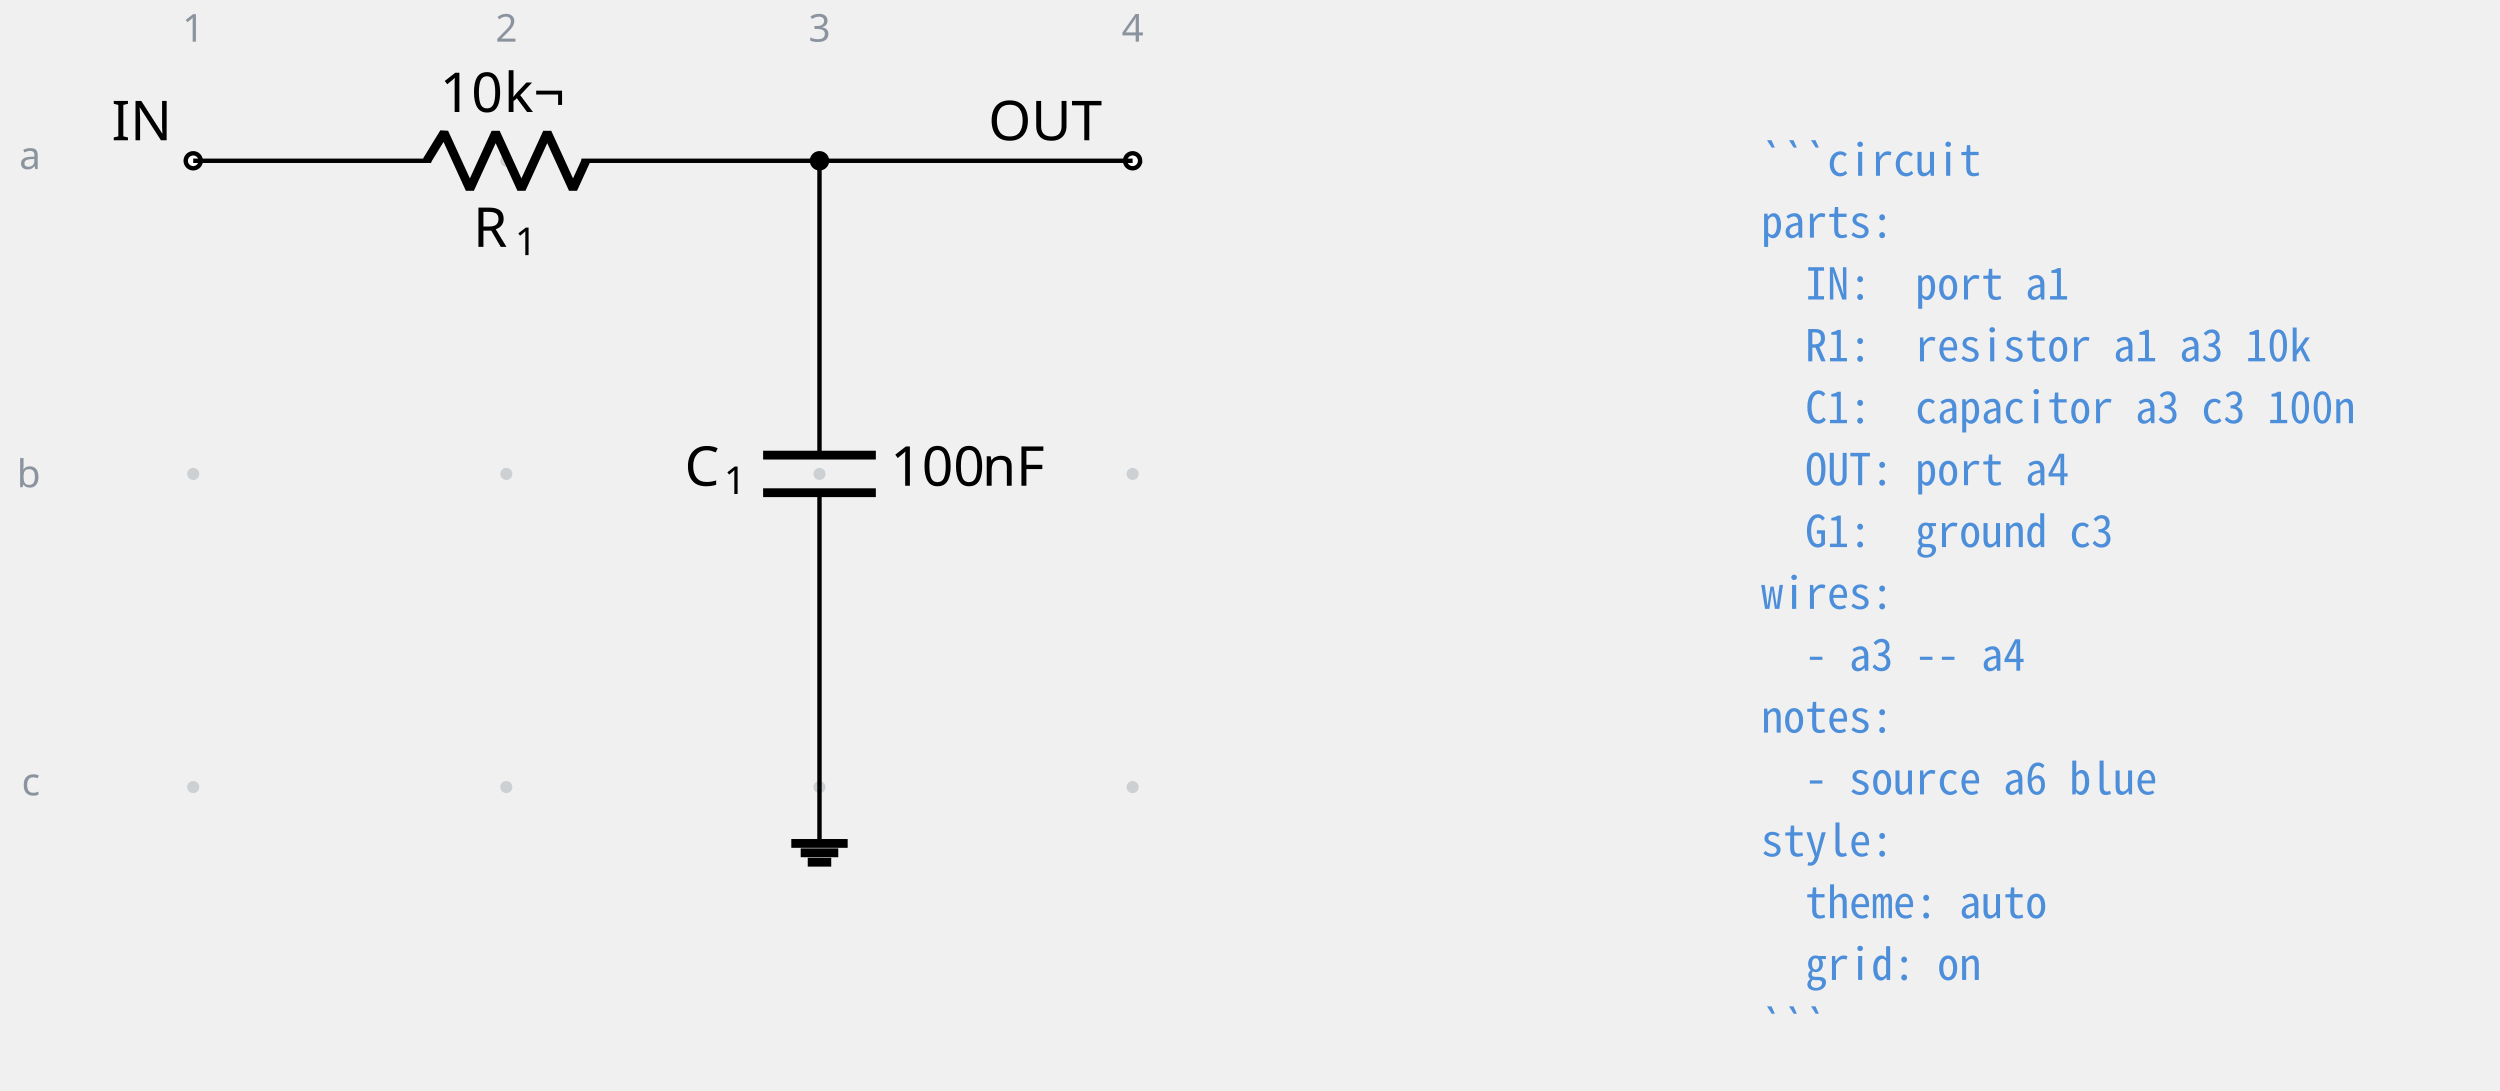
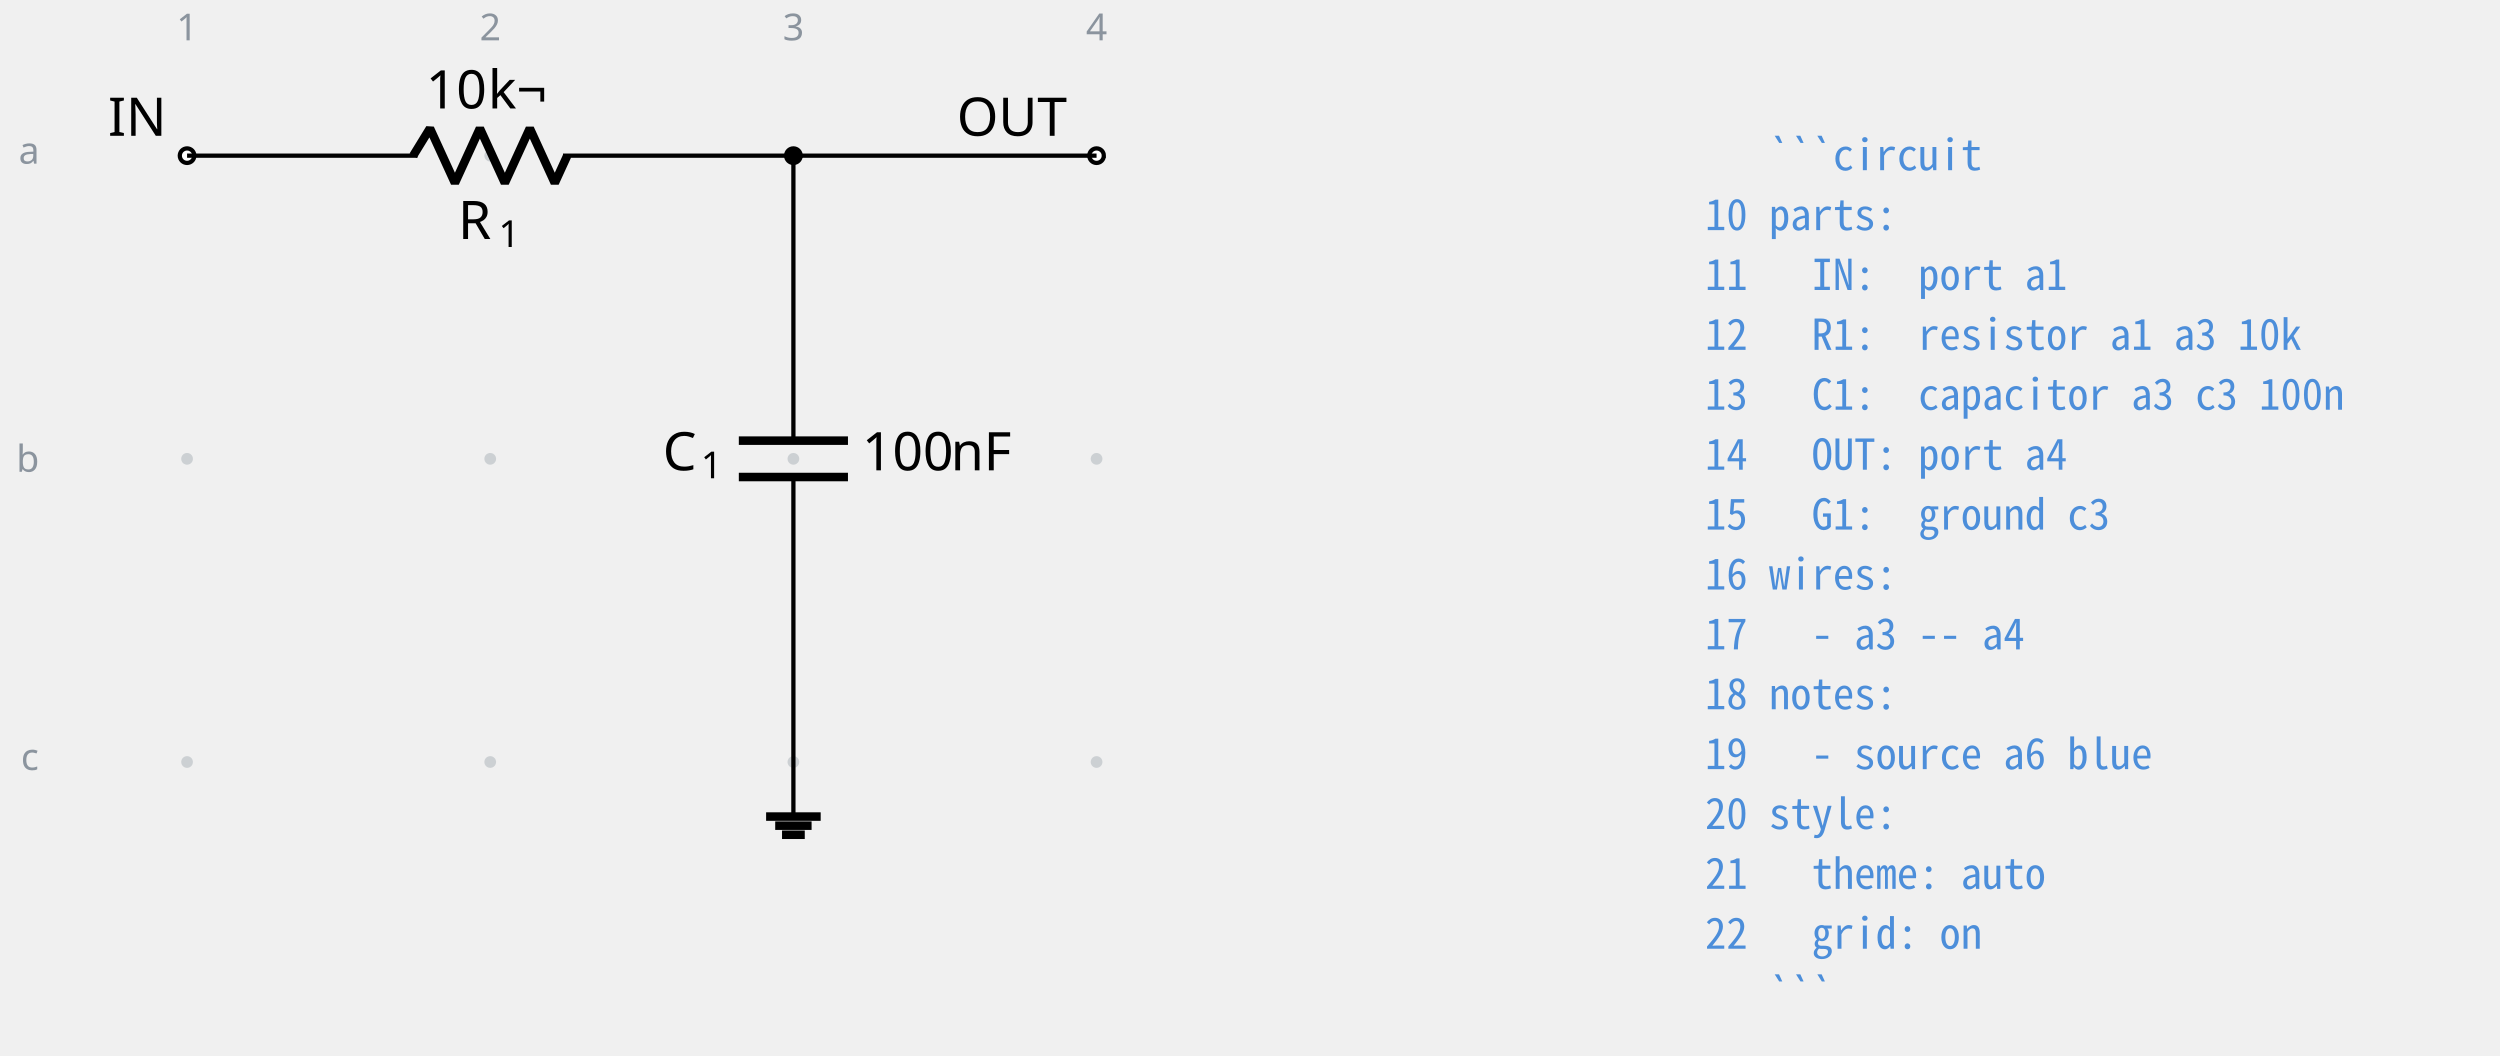
- <svg xmlns="http://www.w3.org/2000/svg" fill="currentColor" width="605.761" height="264.171" viewBox="-72 -72 454.321 198.128">
+ <svg xmlns="http://www.w3.org/2000/svg" fill="currentColor" width="625.678" height="264.171" viewBox="-72 -72 469.259 198.128">
  <g stroke="currentColor" stroke-miterlimit="10" stroke-width=".8">
    <path fill="#8b949e" fill-opacity=".35" stroke="none" stroke-opacity=".35" d="M-35.787-42.781a1.1 1.1 0 1 0-2.2 0 1.1 1.1 0 0 0 2.2 0M-35.787 14.124a1.1 1.1 0 1 0-2.2 0 1.1 1.1 0 0 0 2.2 0M-35.787 71.03a1.1 1.1 0 1 0-2.2 0 1.1 1.1 0 0 0 2.2 0M21.118-42.781a1.1 1.1 0 1 0-2.2 0 1.1 1.1 0 0 0 2.2 0M21.118 14.124a1.1 1.1 0 1 0-2.2 0 1.1 1.1 0 0 0 2.2 0M21.118 71.03a1.1 1.1 0 1 0-2.2 0 1.1 1.1 0 0 0 2.2 0M78.024-42.781a1.1 1.1 0 1 0-2.2 0 1.1 1.1 0 0 0 2.2 0M78.024 14.124a1.1 1.1 0 1 0-2.2 0 1.1 1.1 0 0 0 2.2 0M78.024 71.03a1.1 1.1 0 1 0-2.2 0 1.1 1.1 0 0 0 2.2 0M134.93-42.781a1.1 1.1 0 1 0-2.2 0 1.1 1.1 0 0 0 2.2 0M134.93 14.124a1.1 1.1 0 1 0-2.2 0 1.1 1.1 0 0 0 2.2 0M134.93 71.03a1.1 1.1 0 1 0-2.2 0 1.1 1.1 0 0 0 2.2 0m-1.1 0" />
    <g fill="#8b949e" stroke="#8b949e">
      <text x="-36.887" y="-42.781" fill="#8b949e" stroke="none" font-family="cmr7" font-size="7" transform="translate(-1.993 -21.645)">1</text>
    </g>
    <g fill="#8b949e" stroke="#8b949e">
      <text x="-36.887" y="-42.781" fill="#8b949e" stroke="none" font-family="cmr7" font-size="7" transform="translate(54.912 -21.645)">2</text>
    </g>
    <g fill="#8b949e" stroke="#8b949e">
      <text x="-36.887" y="-42.781" fill="#8b949e" stroke="none" font-family="cmr7" font-size="7" transform="translate(111.818 -21.645)">3</text>
    </g>
    <g fill="#8b949e" stroke="#8b949e">
      <text x="-36.887" y="-42.781" fill="#8b949e" stroke="none" font-family="cmr7" font-size="7" transform="translate(168.723 -21.645)">4</text>
    </g>
    <g fill="#8b949e" stroke="#8b949e">
      <text x="-36.887" y="-42.781" fill="#8b949e" stroke="none" font-family="cmr7" font-size="7" transform="translate(-31.62 1.507)">a</text>
    </g>
    <g fill="#8b949e" stroke="#8b949e">
      <text x="-36.887" y="-42.781" fill="#8b949e" stroke="none" font-family="cmr7" font-size="7" transform="translate(-32.05 59.336)">b</text>
    </g>
    <g fill="#8b949e" stroke="#8b949e">
      <text x="-36.887" y="-42.781" fill="#8b949e" stroke="none" font-family="cmr7" font-size="7" transform="translate(-31.189 115.318)">c</text>
    </g>
    <g fill="#ffffff">
      <path d="M-35.522-42.781a1.365 1.365 0 1 0-2.73 0 1.365 1.365 0 0 0 2.73 0Zm-1.365 0" />
    </g>
    <text x="-36.887" y="-42.781" stroke="none" font-family="cmr10" font-size="10" transform="translate(-14.844 -3.733)">IN</text>
    <path fill="none" d="M-36.887-42.781h.4m-.4 0H6.36m27.315 0h43.248m-.4 0h.4" />
    <g stroke-linejoin="bevel" stroke-width="1.6">
      <path fill="none" d="m5.561-42.781 3.143-5.122L13.39-37.66l4.685-10.243 4.686 10.243 4.686-10.243 4.686 10.243 2.343-5.121" />
    </g>
    <g stroke="none">
      <text x="-36.887" y="-42.781" font-family="cmmi10" font-size="10" transform="translate(50.866 15.648)">R</text>
      <text x="-29.294" y="-41.281" font-family="cmr7" font-size="7" transform="translate(50.866 15.648)">1</text>
    </g>
    <g stroke="none" font-family="cmr10" font-size="10">
      <text x="-36.887" y="-42.781" transform="translate(44.822 -8.863)">10</text>
      <text x="-25.221" y="-42.781" transform="translate(44.822 -8.863)">k¬</text>
    </g>
    <path fill="none" d="M76.924-42.781v.4m0-.4v53.49m0 6.83v53.49m0-.399v.4" />
    <g stroke-width="1.6">
      <path fill="none" d="M87.167 10.71H66.68m20.486 6.828H66.68" />
    </g>
    <g stroke="none">
      <text x="-36.887" y="-42.781" font-family="cmmi10" font-size="10" transform="translate(89.296 59.058)">C</text>
      <text x="-29.74" y="-41.281" font-family="cmr7" font-size="7" transform="translate(89.296 59.058)">1</text>
    </g>
    <g stroke="none" font-family="cmr10" font-size="10">
      <text x="-36.887" y="-42.781" transform="translate(126.693 59.058)">100</text>
      <text x="-20.22" y="-42.781" transform="translate(126.693 59.058)">nF</text>
    </g>
    <g fill="#ffffff">
      <path d="M135.195-42.781a1.365 1.365 0 1 0-2.731 0 1.365 1.365 0 0 0 2.73 0Zm-1.366 0" />
    </g>
    <text x="-36.887" y="-42.781" stroke="none" font-family="cmr10" font-size="10" transform="translate(144.483 -3.733)">OUT</text>
    <path fill="none" d="M76.924 71.03v10.243" />
    <path fill="none" stroke-width="1.6" d="M71.802 81.273h10.243M73.51 82.98h6.828m-5.548 1.707h4.268" />
    <path fill="none" d="M76.924-42.781h56.905" />
    <path d="M78.29-42.781a1.365 1.365 0 1 0-2.732 0 1.365 1.365 0 0 0 2.731 0Zm-1.366 0" />
    <g>
-       <text x="-36.887" y="-42.781" fill="#4c8eda" stroke="none" font-family="'Noto Sans Mono CJK JP',ui-monospace,'SFMono-Regular',Consolas,'Liberation Mono',monospace" font-size="8" transform="translate(284.927 2.733)" xml:space="preserve">```circuit</text>
+       <text x="-36.887" y="-42.781" fill="#4c8eda" stroke="none" font-family="'Noto Sans Mono CJK JP',ui-monospace,'SFMono-Regular',Consolas,'Liberation Mono',monospace" font-size="8" transform="translate(284.927 2.733)" xml:space="preserve">   ```circuit</text>
    </g>
    <g>
-       <text x="-36.887" y="-42.781" fill="#4c8eda" stroke="none" font-family="'Noto Sans Mono CJK JP',ui-monospace,'SFMono-Regular',Consolas,'Liberation Mono',monospace" font-size="8" transform="translate(284.927 13.972)" xml:space="preserve">parts:</text>
+       <text x="-36.887" y="-42.781" fill="#4c8eda" stroke="none" font-family="'Noto Sans Mono CJK JP',ui-monospace,'SFMono-Regular',Consolas,'Liberation Mono',monospace" font-size="8" transform="translate(284.927 13.972)" xml:space="preserve">10 parts:</text>
    </g>
    <g>
-       <text x="-36.887" y="-42.781" fill="#4c8eda" stroke="none" font-family="'Noto Sans Mono CJK JP',ui-monospace,'SFMono-Regular',Consolas,'Liberation Mono',monospace" font-size="8" transform="translate(284.927 25.21)" xml:space="preserve">  IN:  port a1</text>
+       <text x="-36.887" y="-42.781" fill="#4c8eda" stroke="none" font-family="'Noto Sans Mono CJK JP',ui-monospace,'SFMono-Regular',Consolas,'Liberation Mono',monospace" font-size="8" transform="translate(284.927 25.21)" xml:space="preserve">11   IN:  port a1</text>
    </g>
    <g>
-       <text x="-36.887" y="-42.781" fill="#4c8eda" stroke="none" font-family="'Noto Sans Mono CJK JP',ui-monospace,'SFMono-Regular',Consolas,'Liberation Mono',monospace" font-size="8" transform="translate(284.927 36.45)" xml:space="preserve">  R1:  resistor a1 a3 10k</text>
+       <text x="-36.887" y="-42.781" fill="#4c8eda" stroke="none" font-family="'Noto Sans Mono CJK JP',ui-monospace,'SFMono-Regular',Consolas,'Liberation Mono',monospace" font-size="8" transform="translate(284.927 36.45)" xml:space="preserve">12   R1:  resistor a1 a3 10k</text>
    </g>
    <g>
-       <text x="-36.887" y="-42.781" fill="#4c8eda" stroke="none" font-family="'Noto Sans Mono CJK JP',ui-monospace,'SFMono-Regular',Consolas,'Liberation Mono',monospace" font-size="8" transform="translate(284.927 47.689)" xml:space="preserve">  C1:  capacitor a3 c3 100n</text>
+       <text x="-36.887" y="-42.781" fill="#4c8eda" stroke="none" font-family="'Noto Sans Mono CJK JP',ui-monospace,'SFMono-Regular',Consolas,'Liberation Mono',monospace" font-size="8" transform="translate(284.927 47.689)" xml:space="preserve">13   C1:  capacitor a3 c3 100n</text>
    </g>
    <g>
-       <text x="-36.887" y="-42.781" fill="#4c8eda" stroke="none" font-family="'Noto Sans Mono CJK JP',ui-monospace,'SFMono-Regular',Consolas,'Liberation Mono',monospace" font-size="8" transform="translate(284.927 58.956)" xml:space="preserve">  OUT: port a4</text>
+       <text x="-36.887" y="-42.781" fill="#4c8eda" stroke="none" font-family="'Noto Sans Mono CJK JP',ui-monospace,'SFMono-Regular',Consolas,'Liberation Mono',monospace" font-size="8" transform="translate(284.927 58.956)" xml:space="preserve">14   OUT: port a4</text>
    </g>
    <g>
-       <text x="-36.887" y="-42.781" fill="#4c8eda" stroke="none" font-family="'Noto Sans Mono CJK JP',ui-monospace,'SFMono-Regular',Consolas,'Liberation Mono',monospace" font-size="8" transform="translate(284.927 70.195)" xml:space="preserve">  G1:  ground c3</text>
+       <text x="-36.887" y="-42.781" fill="#4c8eda" stroke="none" font-family="'Noto Sans Mono CJK JP',ui-monospace,'SFMono-Regular',Consolas,'Liberation Mono',monospace" font-size="8" transform="translate(284.927 70.195)" xml:space="preserve">15   G1:  ground c3</text>
    </g>
    <g>
-       <text x="-36.887" y="-42.781" fill="#4c8eda" stroke="none" font-family="'Noto Sans Mono CJK JP',ui-monospace,'SFMono-Regular',Consolas,'Liberation Mono',monospace" font-size="8" transform="translate(284.927 81.434)" xml:space="preserve">wires:</text>
+       <text x="-36.887" y="-42.781" fill="#4c8eda" stroke="none" font-family="'Noto Sans Mono CJK JP',ui-monospace,'SFMono-Regular',Consolas,'Liberation Mono',monospace" font-size="8" transform="translate(284.927 81.434)" xml:space="preserve">16 wires:</text>
    </g>
    <g>
-       <text x="-36.887" y="-42.781" fill="#4c8eda" stroke="none" font-family="'Noto Sans Mono CJK JP',ui-monospace,'SFMono-Regular',Consolas,'Liberation Mono',monospace" font-size="8" transform="translate(284.927 92.672)" xml:space="preserve">  - a3 -- a4</text>
+       <text x="-36.887" y="-42.781" fill="#4c8eda" stroke="none" font-family="'Noto Sans Mono CJK JP',ui-monospace,'SFMono-Regular',Consolas,'Liberation Mono',monospace" font-size="8" transform="translate(284.927 92.672)" xml:space="preserve">17   - a3 -- a4</text>
    </g>
    <g>
-       <text x="-36.887" y="-42.781" fill="#4c8eda" stroke="none" font-family="'Noto Sans Mono CJK JP',ui-monospace,'SFMono-Regular',Consolas,'Liberation Mono',monospace" font-size="8" transform="translate(284.927 103.911)" xml:space="preserve">notes:</text>
+       <text x="-36.887" y="-42.781" fill="#4c8eda" stroke="none" font-family="'Noto Sans Mono CJK JP',ui-monospace,'SFMono-Regular',Consolas,'Liberation Mono',monospace" font-size="8" transform="translate(284.927 103.911)" xml:space="preserve">18 notes:</text>
    </g>
    <g>
-       <text x="-36.887" y="-42.781" fill="#4c8eda" stroke="none" font-family="'Noto Sans Mono CJK JP',ui-monospace,'SFMono-Regular',Consolas,'Liberation Mono',monospace" font-size="8" transform="translate(284.927 115.15)" xml:space="preserve">  - source a6 blue</text>
+       <text x="-36.887" y="-42.781" fill="#4c8eda" stroke="none" font-family="'Noto Sans Mono CJK JP',ui-monospace,'SFMono-Regular',Consolas,'Liberation Mono',monospace" font-size="8" transform="translate(284.927 115.15)" xml:space="preserve">19   - source a6 blue</text>
    </g>
    <g>
-       <text x="-36.887" y="-42.781" fill="#4c8eda" stroke="none" font-family="'Noto Sans Mono CJK JP',ui-monospace,'SFMono-Regular',Consolas,'Liberation Mono',monospace" font-size="8" transform="translate(284.927 126.389)" xml:space="preserve">style:</text>
+       <text x="-36.887" y="-42.781" fill="#4c8eda" stroke="none" font-family="'Noto Sans Mono CJK JP',ui-monospace,'SFMono-Regular',Consolas,'Liberation Mono',monospace" font-size="8" transform="translate(284.927 126.389)" xml:space="preserve">20 style:</text>
    </g>
    <g>
-       <text x="-36.887" y="-42.781" fill="#4c8eda" stroke="none" font-family="'Noto Sans Mono CJK JP',ui-monospace,'SFMono-Regular',Consolas,'Liberation Mono',monospace" font-size="8" transform="translate(284.927 137.628)" xml:space="preserve">  theme: auto</text>
+       <text x="-36.887" y="-42.781" fill="#4c8eda" stroke="none" font-family="'Noto Sans Mono CJK JP',ui-monospace,'SFMono-Regular',Consolas,'Liberation Mono',monospace" font-size="8" transform="translate(284.927 137.628)" xml:space="preserve">21   theme: auto</text>
    </g>
    <g>
-       <text x="-36.887" y="-42.781" fill="#4c8eda" stroke="none" font-family="'Noto Sans Mono CJK JP',ui-monospace,'SFMono-Regular',Consolas,'Liberation Mono',monospace" font-size="8" transform="translate(284.927 148.867)" xml:space="preserve">  grid: on</text>
+       <text x="-36.887" y="-42.781" fill="#4c8eda" stroke="none" font-family="'Noto Sans Mono CJK JP',ui-monospace,'SFMono-Regular',Consolas,'Liberation Mono',monospace" font-size="8" transform="translate(284.927 148.867)" xml:space="preserve">22   grid: on</text>
    </g>
    <g>
-       <text x="-36.887" y="-42.781" fill="#4c8eda" stroke="none" font-family="'Noto Sans Mono CJK JP',ui-monospace,'SFMono-Regular',Consolas,'Liberation Mono',monospace" font-size="8" transform="translate(284.927 160.134)" xml:space="preserve">```</text>
+       <text x="-36.887" y="-42.781" fill="#4c8eda" stroke="none" font-family="'Noto Sans Mono CJK JP',ui-monospace,'SFMono-Regular',Consolas,'Liberation Mono',monospace" font-size="8" transform="translate(284.927 160.134)" xml:space="preserve">   ```</text>
    </g>
  </g>
</svg>
